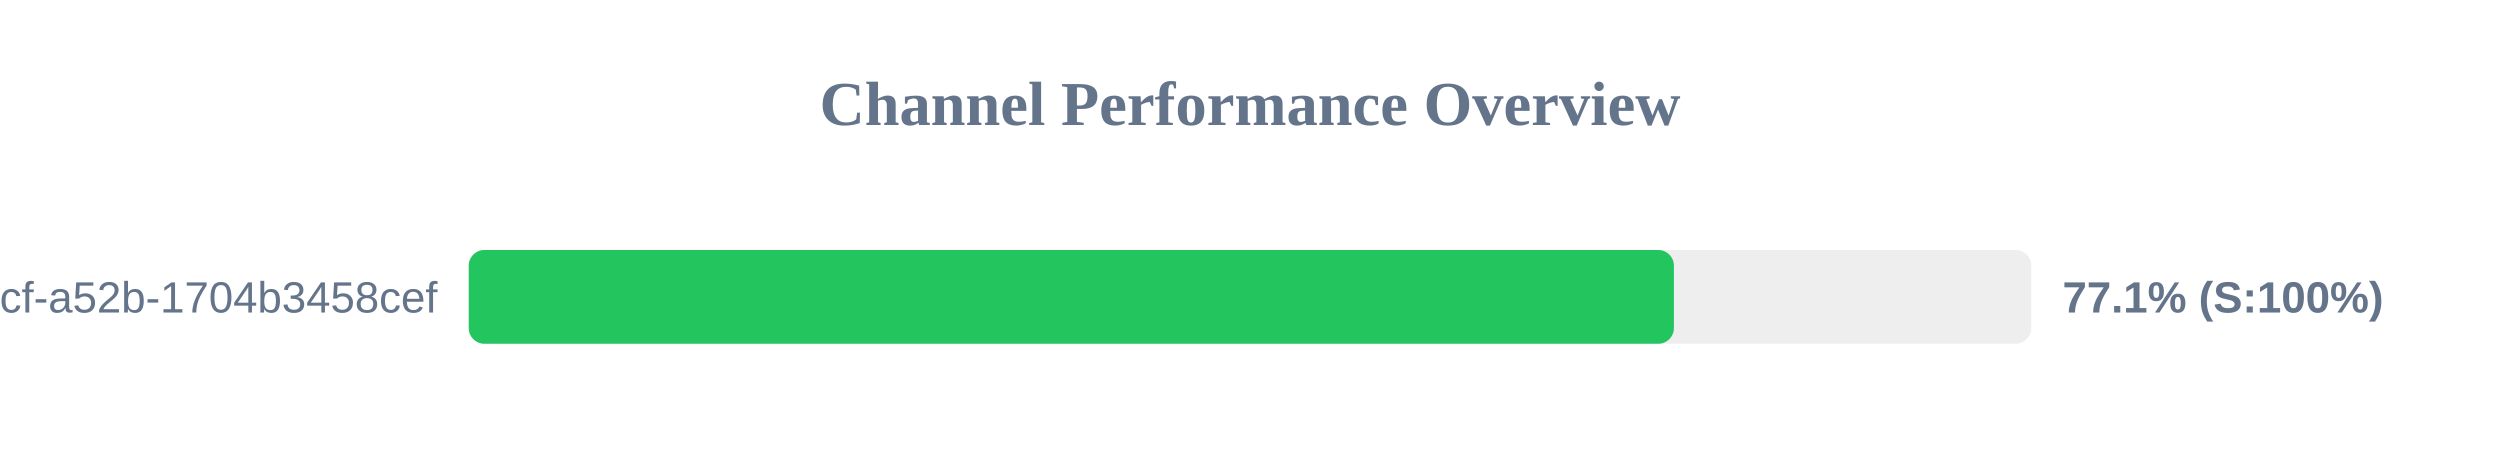
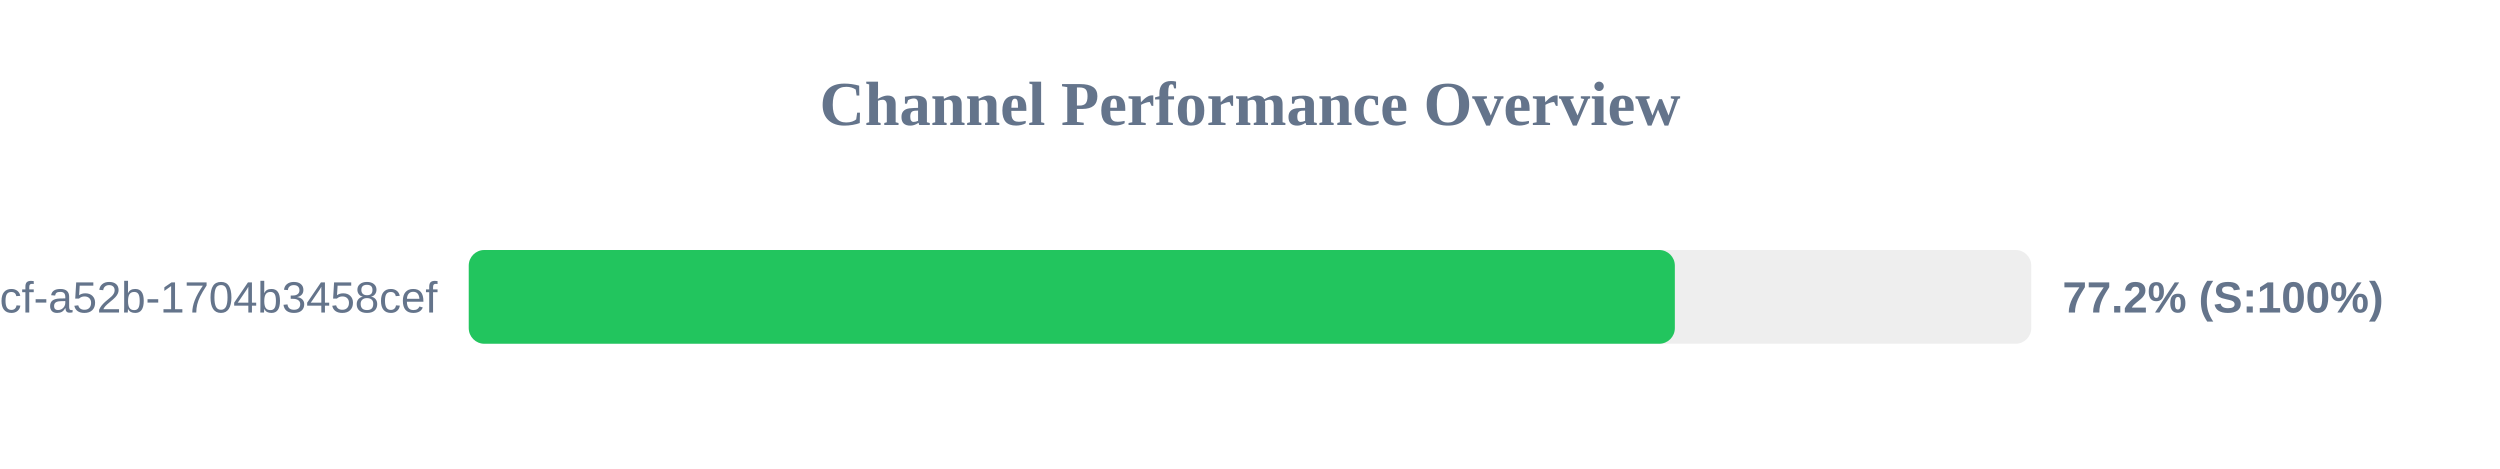
<svg xmlns="http://www.w3.org/2000/svg" width="800" height="150" version="1.1">
  <style>
        .row { font: 14px Arial; fill: #64748b; }
        .score { font: bold 14px Arial; fill: #64748b; }
    </style>
  <text x="400" y="40" text-anchor="middle" font-size="20px" font-weight="bold" fill="#64748b">Channel Performance Overview</text>
  <rect x="150" y="80" width="500" height="30" fill="#eee" rx="5" />
-   <rect x="150" y="80" width="385.65" height="30" fill="#22c55e" rx="5" />
+   <rect x="150" y="80" width="385.95" height="30" fill="#22c55e" rx="5" />
  <text x="140" y="100" text-anchor="end" class="row">?uuid=0cb527d9-6117-4bcf-a52b-1704b3458cef</text>
-   <text x="660" y="100" text-anchor="start" class="score">77.1% (S:100%)</text>
+   <text x="660" y="100" text-anchor="start" class="score">77.2% (S:100%)</text>
</svg>
